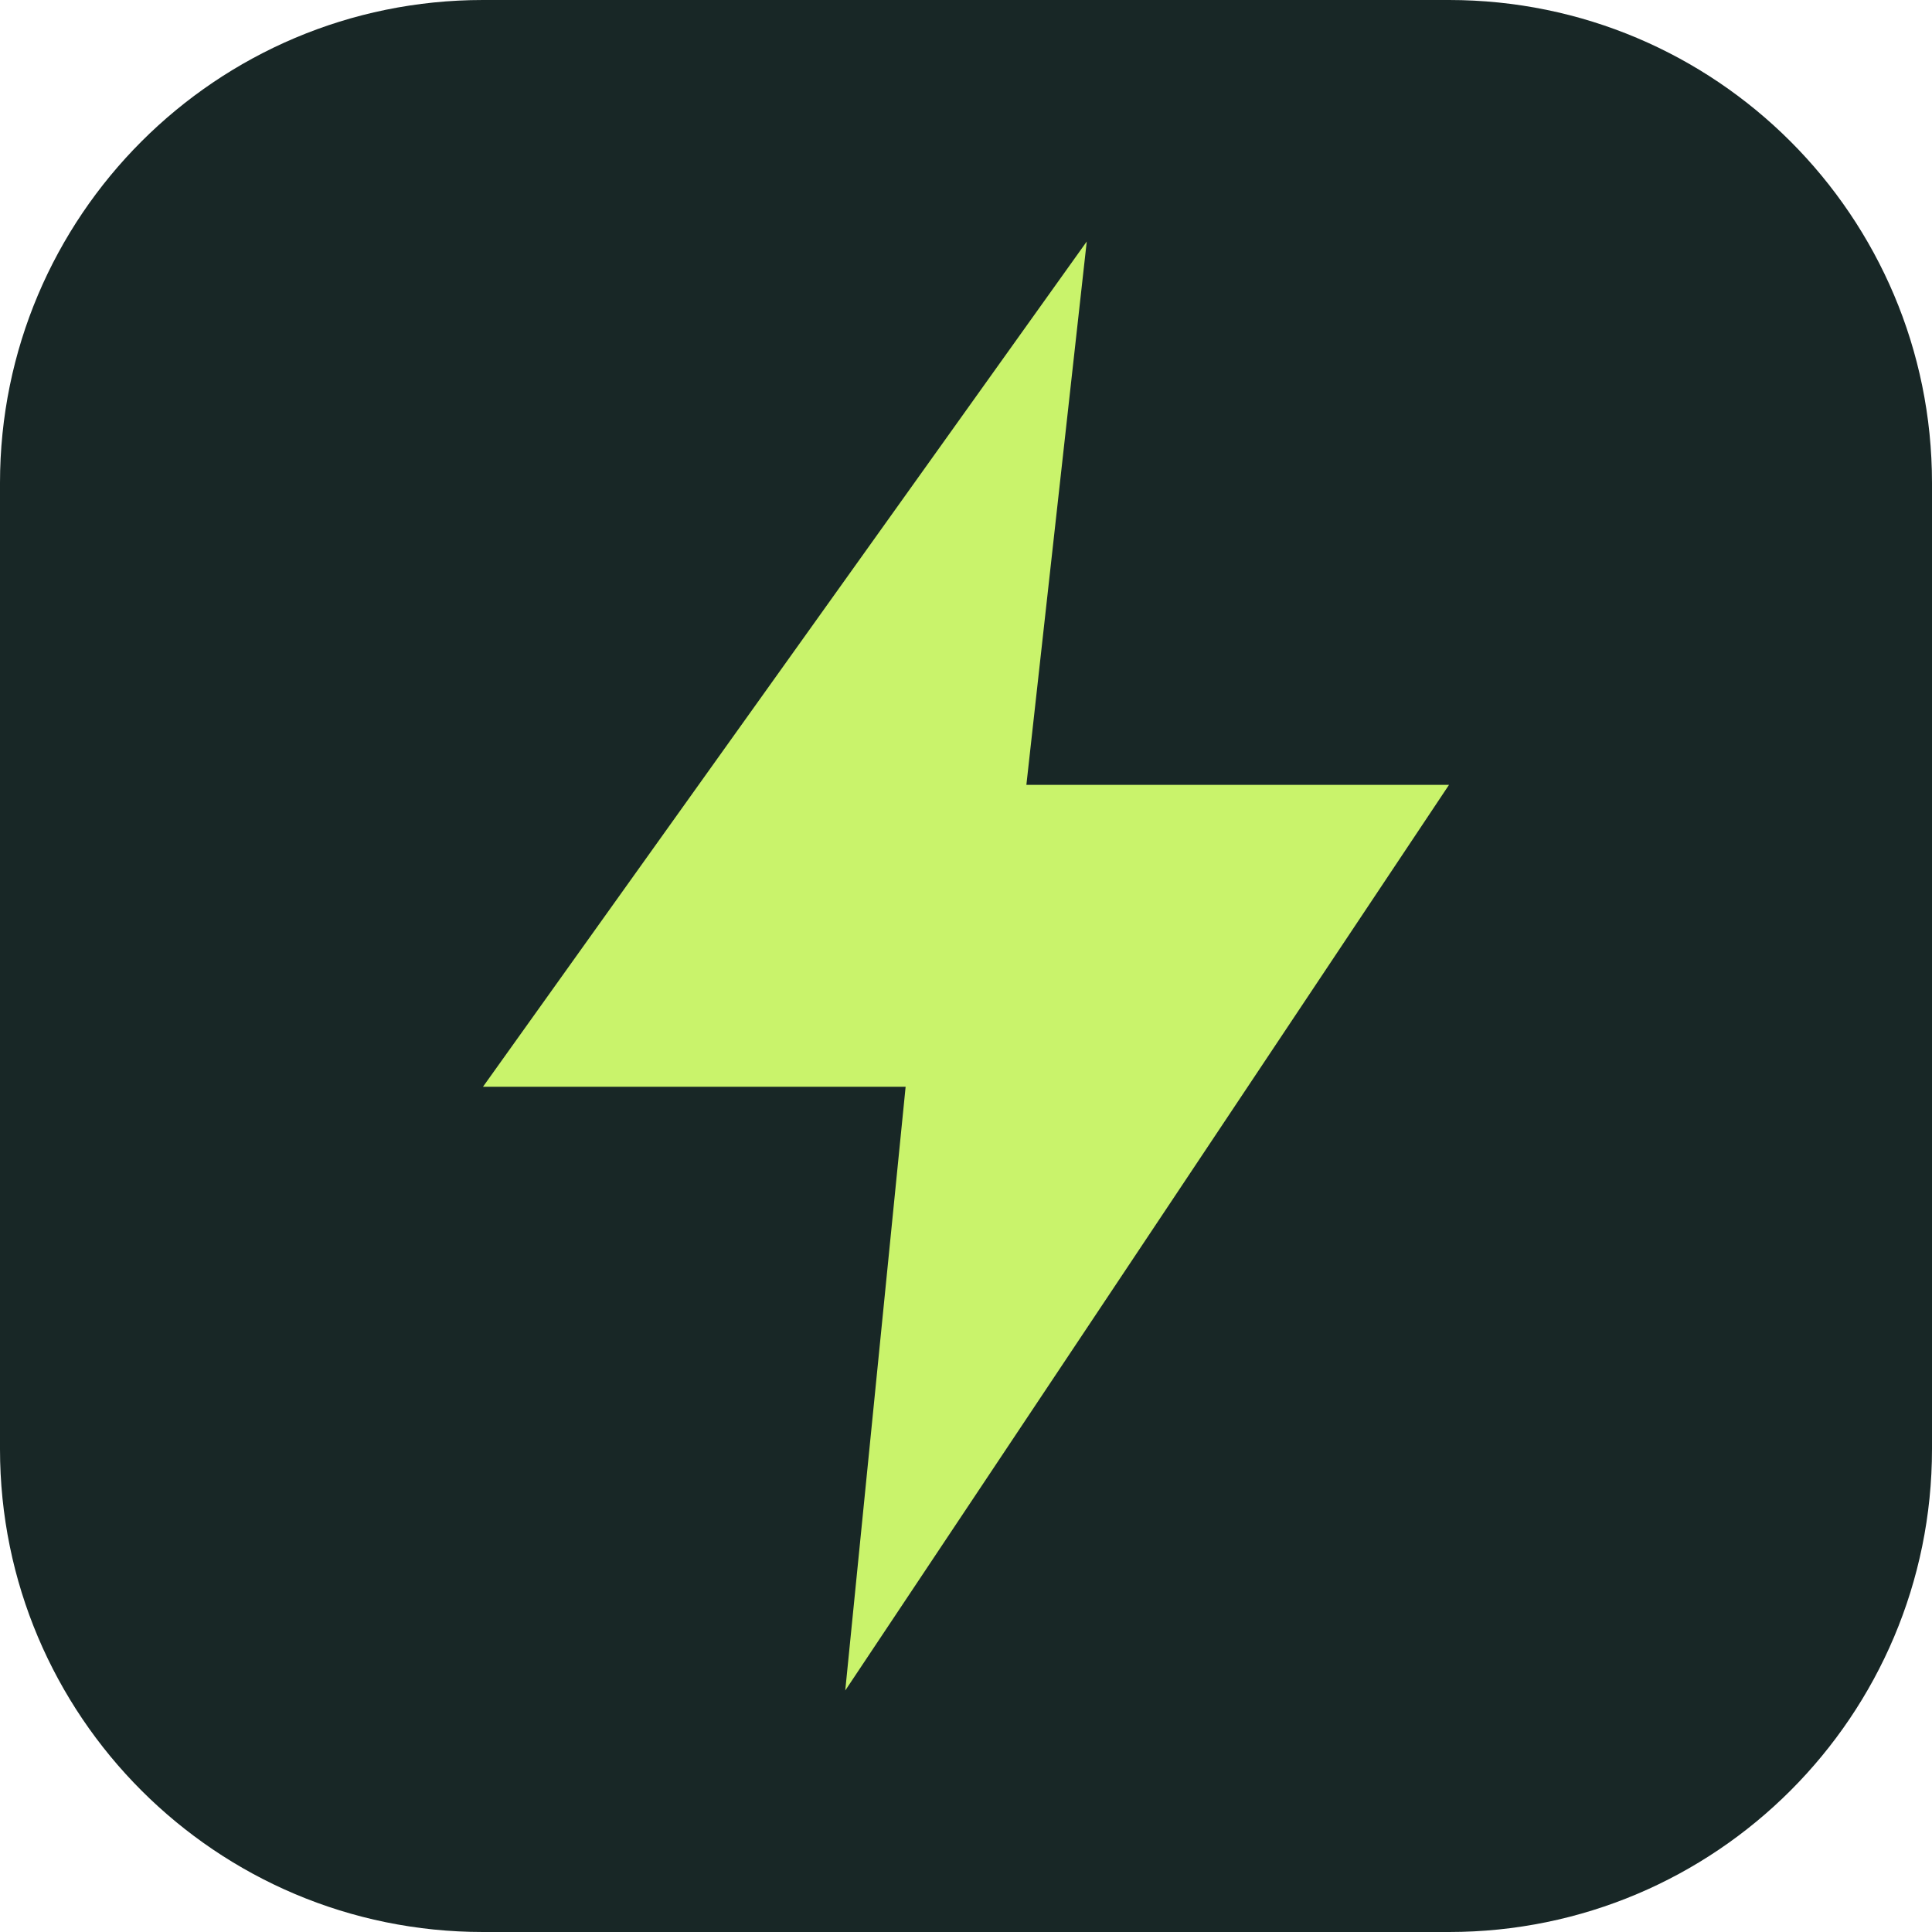
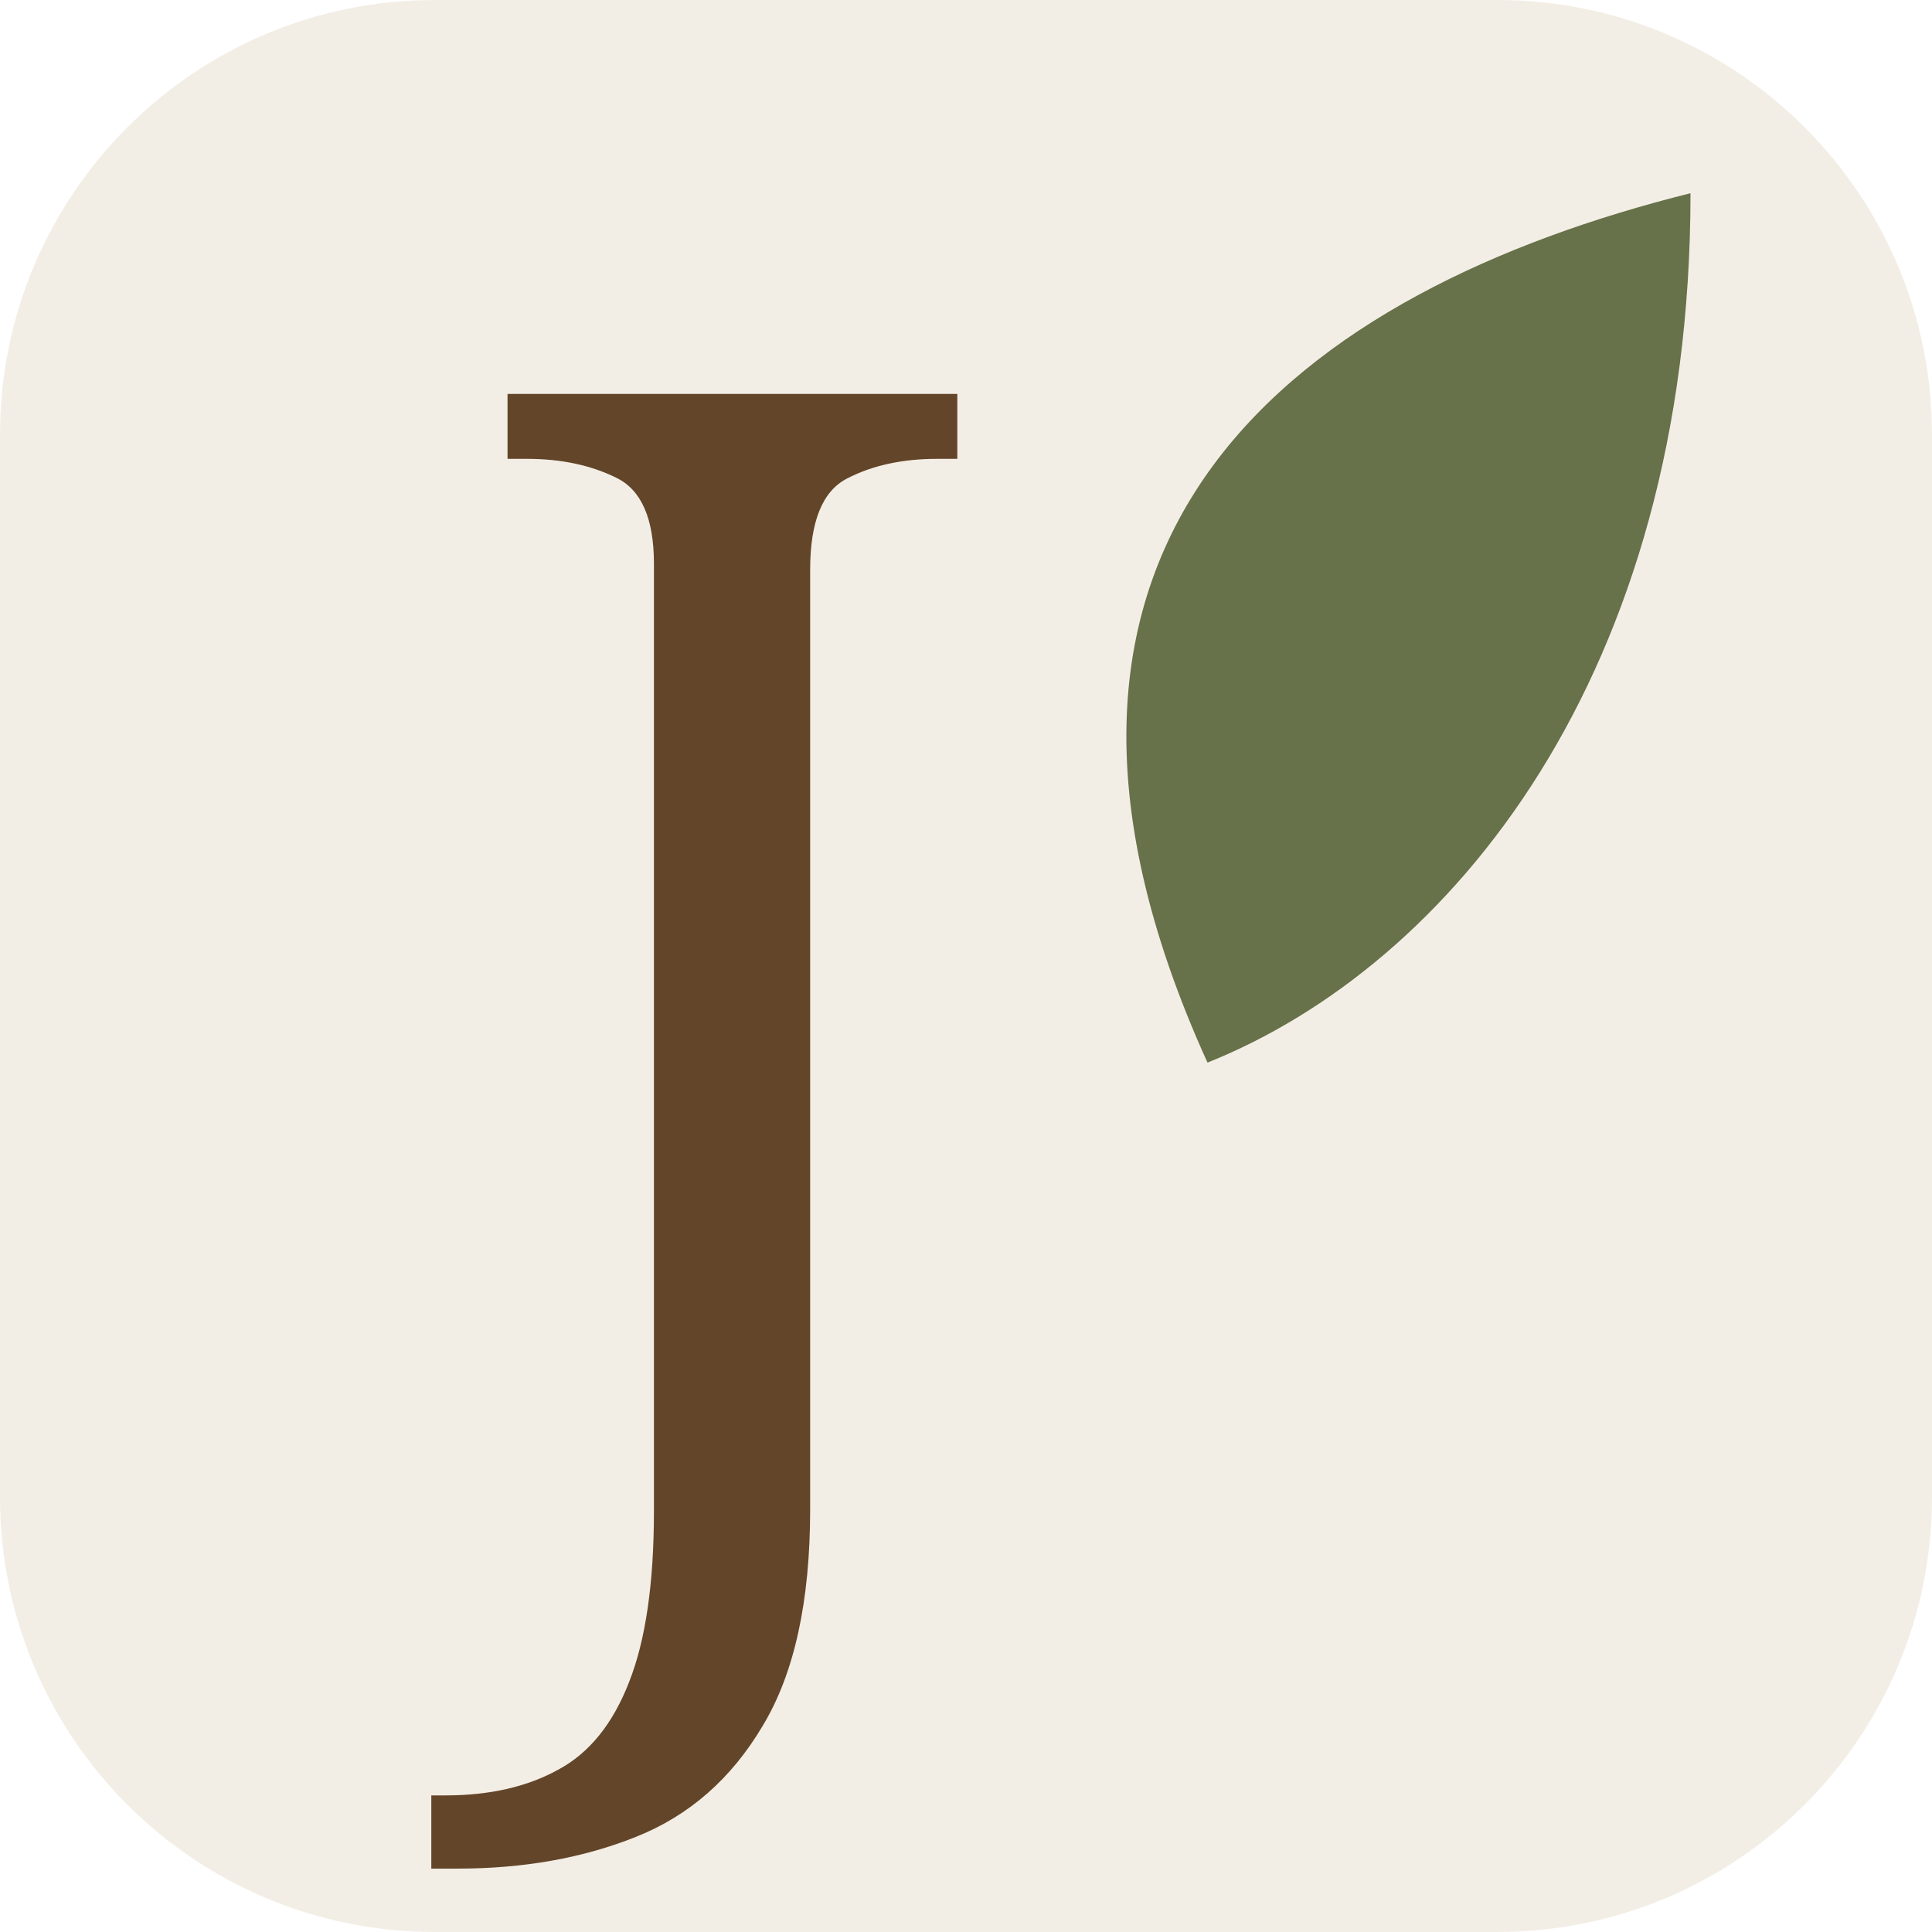
- <svg xmlns="http://www.w3.org/2000/svg" viewBox="0 0 32 32">
-   <rect width="32" height="32" rx="8" fill="#182726" />
-   <path d="M18 4 8 18h7l-1 10 10-15h-7z" fill="#c9f36b" />
+ <svg xmlns="http://www.w3.org/2000/svg" viewBox="0 0 40 40">
+   <rect width="40" height="40" rx="9" fill="#f3eee5" />
+   <text x="15" y="31" text-anchor="middle" font-family="Georgia,serif" font-size="32" fill="#634529">J</text>
+   <path d="M25 22C20 11 27 6 35 4C35 14 30 20 25 22Z" fill="#67714a" />
</svg>
